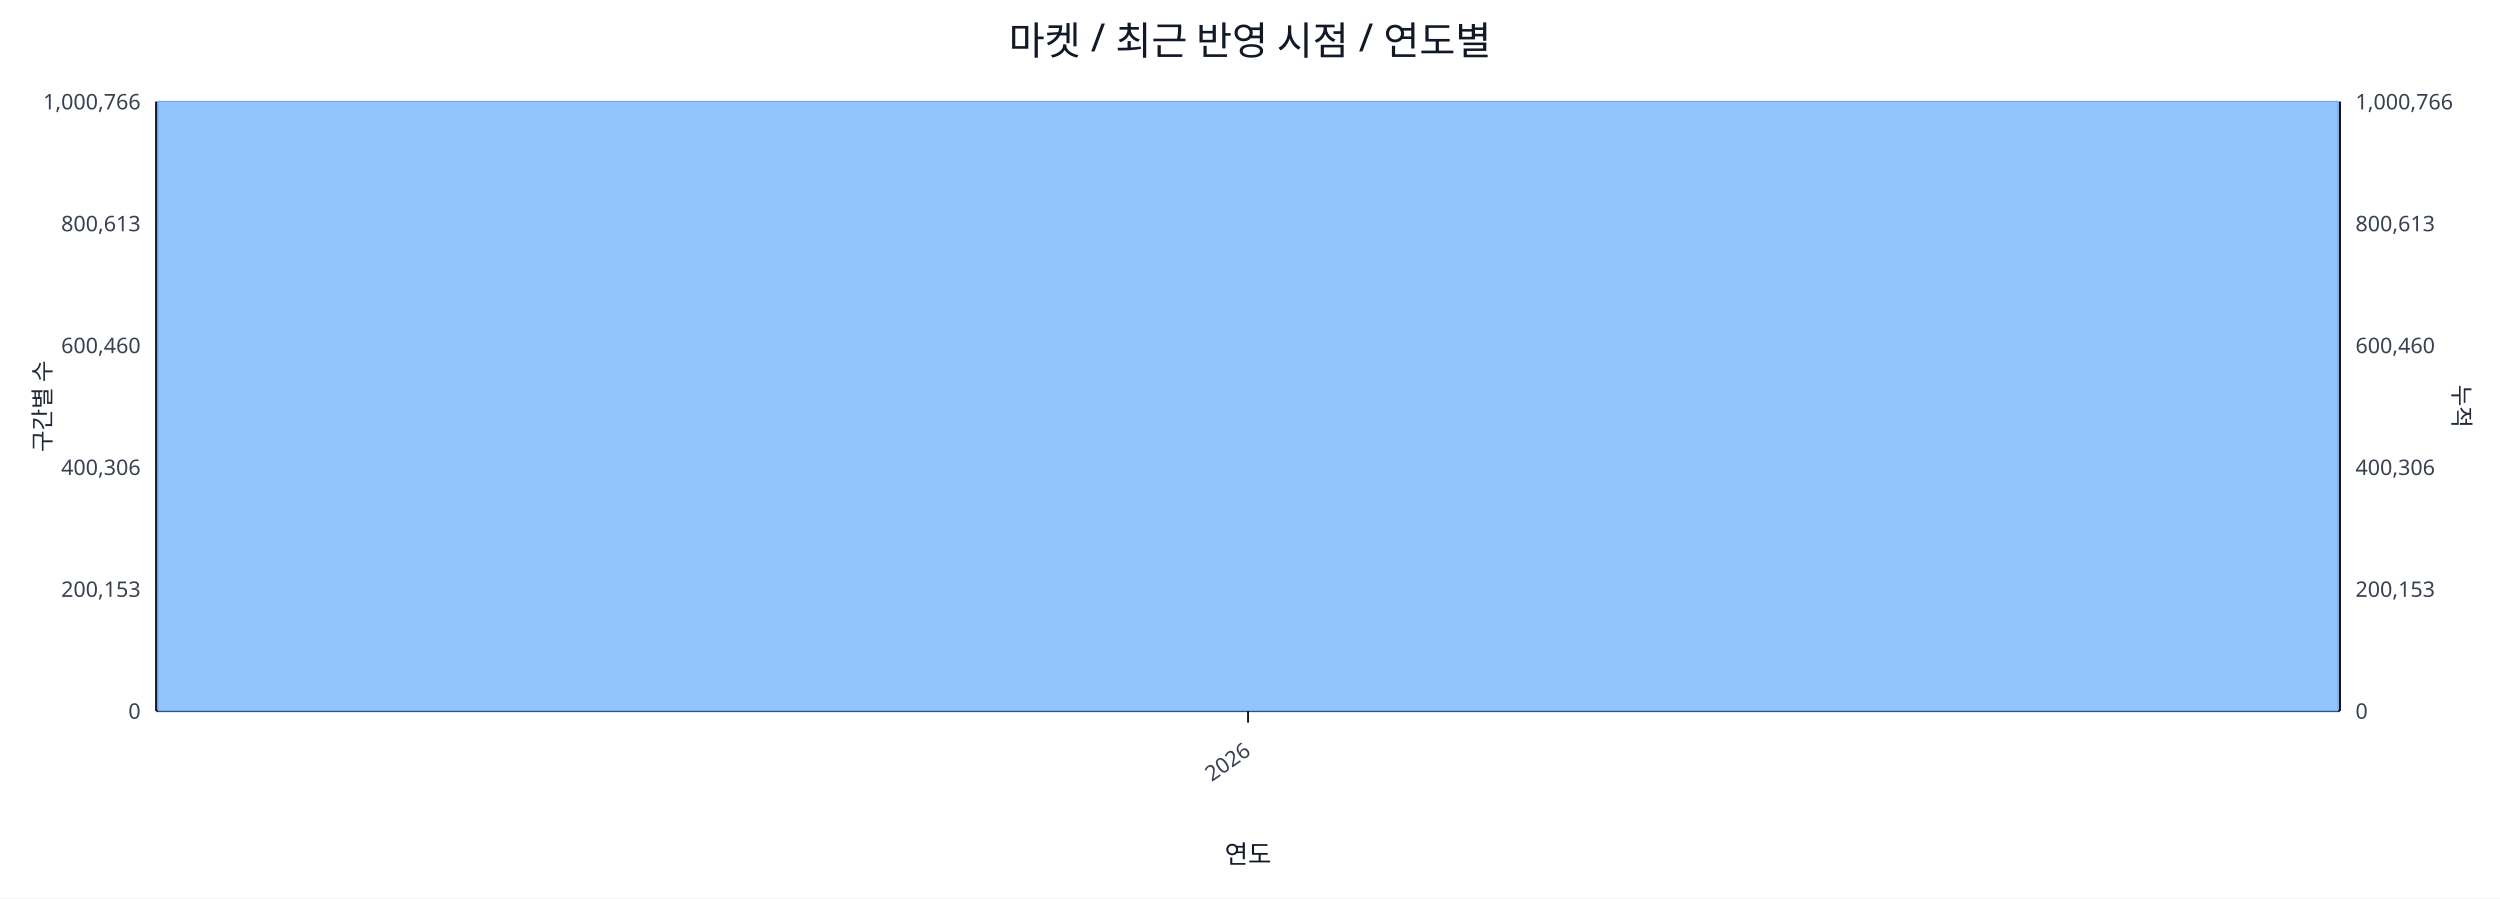
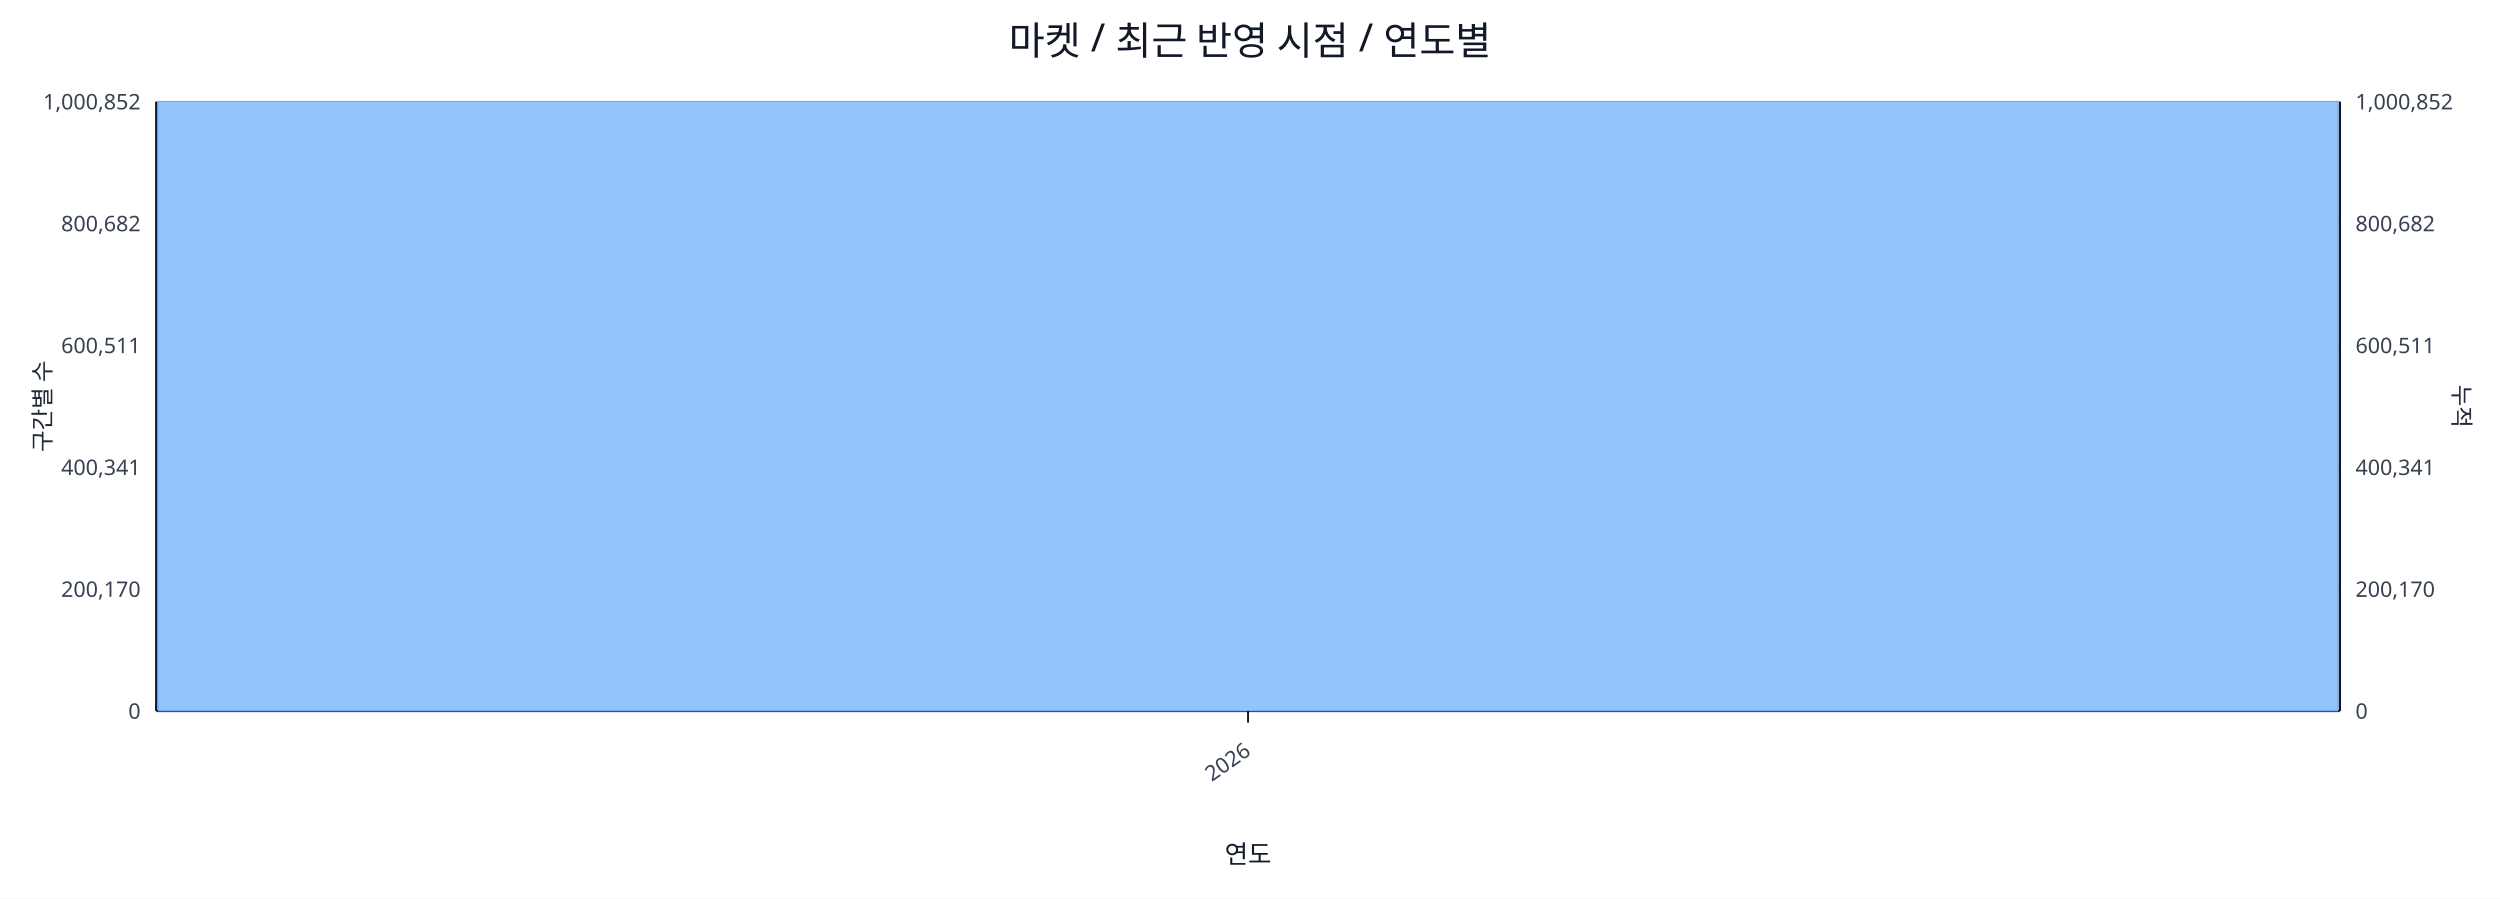
<svg xmlns="http://www.w3.org/2000/svg" width="1280" height="460" viewBox="0 0 1280 460">
  <rect x="0" y="0" width="100%" height="100%" fill="#ffffff" />
  <text x="640.0" y="28" font-size="20" text-anchor="middle" font-family="sans-serif" fill="#111827">마켓 / 최근 반영 시점 / 연도별</text>
  <line x1="80.0" y1="52.0" x2="1198.0" y2="52.0" stroke="#e5e7eb" stroke-width="1" />
-   <text x="72.0" y="56.0" font-size="11" text-anchor="end" font-family="sans-serif" fill="#374151">1,000,766</text>
-   <text x="1206.0" y="56.0" font-size="11" text-anchor="start" font-family="sans-serif" fill="#374151">1,000,766</text>
+   <text x="72.0" y="56.0" font-size="11" text-anchor="end" font-family="sans-serif" fill="#374151">1,000,852</text>
+   <text x="1206.0" y="56.0" font-size="11" text-anchor="start" font-family="sans-serif" fill="#374151">1,000,852</text>
  <line x1="80.0" y1="114.4" x2="1198.0" y2="114.4" stroke="#e5e7eb" stroke-width="1" />
-   <text x="72.0" y="118.4" font-size="11" text-anchor="end" font-family="sans-serif" fill="#374151">800,613</text>
-   <text x="1206.0" y="118.4" font-size="11" text-anchor="start" font-family="sans-serif" fill="#374151">800,613</text>
+   <text x="72.0" y="118.4" font-size="11" text-anchor="end" font-family="sans-serif" fill="#374151">800,682</text>
+   <text x="1206.0" y="118.4" font-size="11" text-anchor="start" font-family="sans-serif" fill="#374151">800,682</text>
  <line x1="80.0" y1="176.8" x2="1198.0" y2="176.8" stroke="#e5e7eb" stroke-width="1" />
-   <text x="72.0" y="180.8" font-size="11" text-anchor="end" font-family="sans-serif" fill="#374151">600,460</text>
-   <text x="1206.0" y="180.8" font-size="11" text-anchor="start" font-family="sans-serif" fill="#374151">600,460</text>
+   <text x="72.0" y="180.8" font-size="11" text-anchor="end" font-family="sans-serif" fill="#374151">600,511</text>
+   <text x="1206.0" y="180.8" font-size="11" text-anchor="start" font-family="sans-serif" fill="#374151">600,511</text>
  <line x1="80.0" y1="239.2" x2="1198.0" y2="239.2" stroke="#e5e7eb" stroke-width="1" />
-   <text x="72.0" y="243.2" font-size="11" text-anchor="end" font-family="sans-serif" fill="#374151">400,306</text>
-   <text x="1206.0" y="243.2" font-size="11" text-anchor="start" font-family="sans-serif" fill="#374151">400,306</text>
+   <text x="72.0" y="243.2" font-size="11" text-anchor="end" font-family="sans-serif" fill="#374151">400,341</text>
+   <text x="1206.0" y="243.2" font-size="11" text-anchor="start" font-family="sans-serif" fill="#374151">400,341</text>
  <line x1="80.0" y1="301.6" x2="1198.0" y2="301.6" stroke="#e5e7eb" stroke-width="1" />
-   <text x="72.0" y="305.6" font-size="11" text-anchor="end" font-family="sans-serif" fill="#374151">200,153</text>
-   <text x="1206.0" y="305.6" font-size="11" text-anchor="start" font-family="sans-serif" fill="#374151">200,153</text>
+   <text x="72.0" y="305.6" font-size="11" text-anchor="end" font-family="sans-serif" fill="#374151">200,170</text>
+   <text x="1206.0" y="305.6" font-size="11" text-anchor="start" font-family="sans-serif" fill="#374151">200,170</text>
  <line x1="80.0" y1="364.0" x2="1198.0" y2="364.0" stroke="#e5e7eb" stroke-width="1" />
  <text x="72.0" y="368.0" font-size="11" text-anchor="end" font-family="sans-serif" fill="#374151">0</text>
  <text x="1206.0" y="368.0" font-size="11" text-anchor="start" font-family="sans-serif" fill="#374151">0</text>
  <line x1="80.0" y1="364.0" x2="1198.0" y2="364.0" stroke="#111827" stroke-width="1.2" />
  <line x1="80.0" y1="52.0" x2="80.0" y2="364.0" stroke="#111827" stroke-width="1.2" />
  <line x1="1198.0" y1="52.0" x2="1198.0" y2="364.0" stroke="#111827" stroke-width="1.2" />
  <rect x="81.0" y="52.0" width="1116.0" height="312.0" fill="#93c5fd" stroke="#60a5fa" stroke-width="0.5" />
  <polyline fill="none" stroke="#ef4444" stroke-width="2" points="639.0,52.0" />
  <line x1="639.0" y1="364.0" x2="639.0" y2="370.0" stroke="#111827" stroke-width="1" />
  <text x="641.0" y="386.0" font-size="11" text-anchor="end" transform="rotate(-35 641.0 386.0)" font-family="sans-serif" fill="#374151">2026</text>
  <text x="26" y="208.0" font-size="12" transform="rotate(-90 26 208.0)" text-anchor="middle" font-family="sans-serif" fill="#1f2937">구간별 수</text>
  <text x="1256.0" y="208.0" font-size="12" transform="rotate(90 1256.0 208.0)" text-anchor="middle" font-family="sans-serif" fill="#1f2937">누적</text>
  <text x="639.0" y="442.0" font-size="13" text-anchor="middle" font-family="sans-serif" fill="#111827">연도</text>
</svg>
